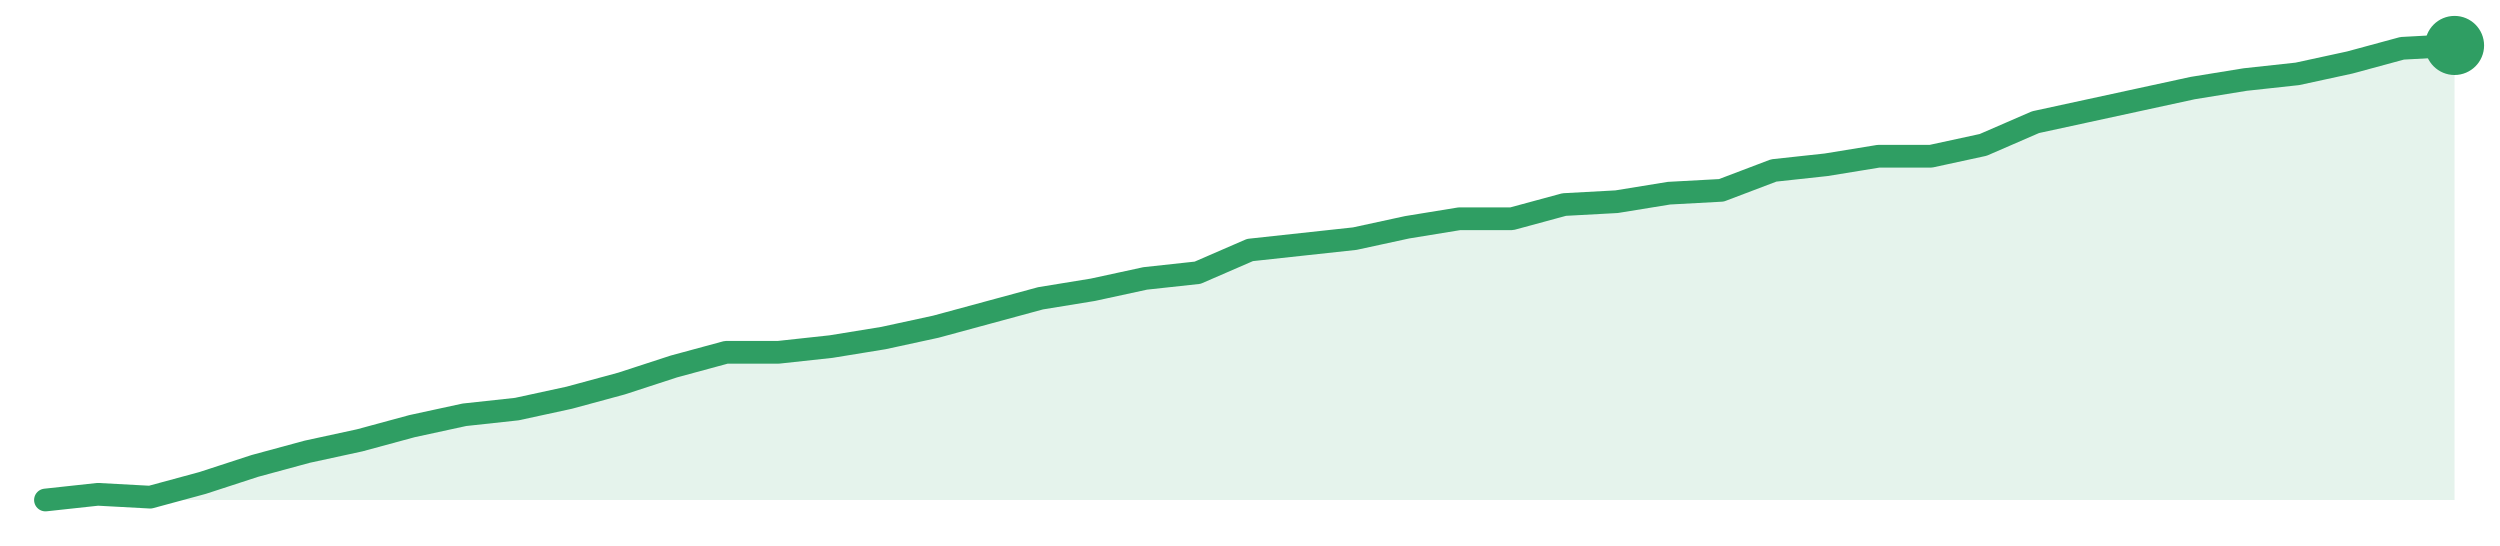
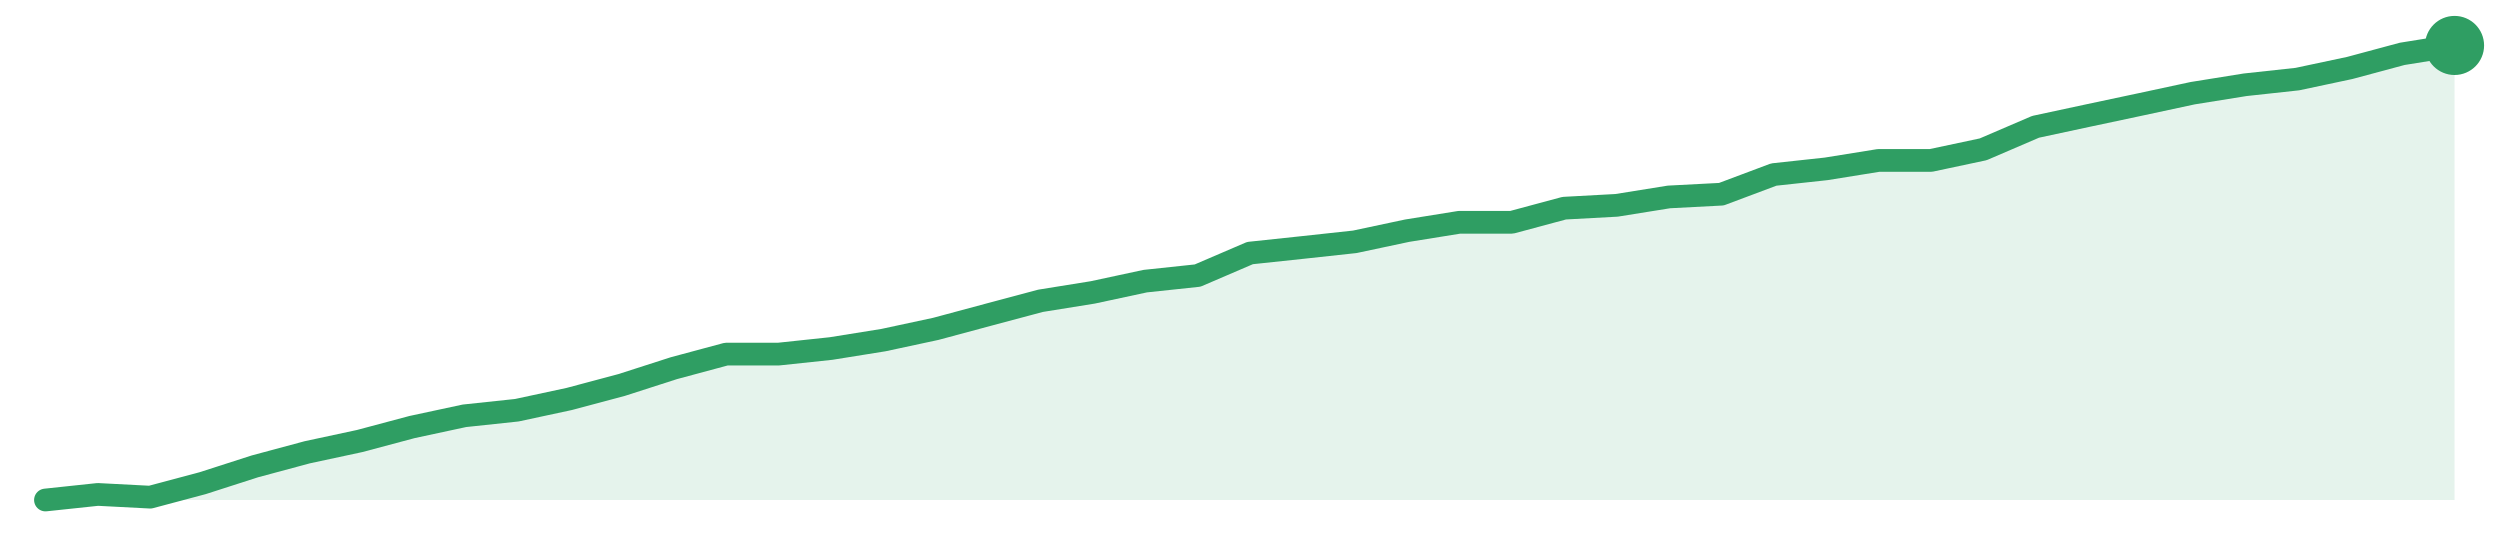
<svg xmlns="http://www.w3.org/2000/svg" width="220" height="48" viewBox="0 0 220 48" role="img" aria-label="trend">
-   <path d="M4.0,44.0 L4.0,44.0 L8.61,43.5 L13.22,43.75 L17.83,42.5 L22.43,41.0 L27.04,39.75 L31.65,38.75 L36.26,37.5 L40.87,36.5 L45.48,36.0 L50.09,35.0 L54.7,33.75 L59.3,32.25 L63.91,31.0 L68.52,31.0 L73.13,30.5 L77.74,29.75 L82.35,28.75 L86.96,27.5 L91.57,26.25 L96.17,25.5 L100.78,24.5 L105.39,24.0 L110.0,22.0 L114.61,21.5 L119.22,21.0 L123.83,20.0 L128.43,19.25 L133.04,19.25 L137.65,18.0 L142.26,17.75 L146.87,17.0 L151.48,16.75 L156.09,15.0 L160.7,14.5 L165.3,13.75 L169.91,13.75 L174.52,12.75 L179.13,10.75 L183.74,9.75 L188.35,8.75 L192.96,7.75 L197.57,7.0 L202.17,6.5 L206.78,5.5 L211.39,4.25 L216.0,4.0 L216.0,44.0 Z" fill="#2f9e631f" />
-   <path d="M4.0,44.0 L8.61,43.5 L13.22,43.75 L17.83,42.5 L22.43,41.0 L27.04,39.75 L31.65,38.75 L36.26,37.5 L40.87,36.5 L45.48,36.0 L50.09,35.0 L54.7,33.75 L59.3,32.25 L63.91,31.0 L68.52,31.0 L73.13,30.5 L77.74,29.75 L82.35,28.75 L86.96,27.5 L91.57,26.25 L96.17,25.5 L100.78,24.5 L105.39,24.0 L110.0,22.0 L114.61,21.5 L119.22,21.0 L123.83,20.0 L128.43,19.25 L133.04,19.25 L137.65,18.0 L142.26,17.75 L146.87,17.0 L151.48,16.75 L156.09,15.0 L160.7,14.5 L165.3,13.75 L169.91,13.75 L174.52,12.75 L179.13,10.75 L183.74,9.75 L188.35,8.75 L192.96,7.75 L197.57,7.0 L202.17,6.5 L206.78,5.5 L211.39,4.25 L216.0,4.0" fill="none" stroke="#2f9e63" stroke-width="2" stroke-linejoin="round" stroke-linecap="round" />
+   <path d="M4.0,44.0 L4.0,44.0 L8.61,43.51 L13.22,43.75 L17.83,42.52 L22.43,41.04 L27.04,39.8 L31.65,38.81 L36.26,37.58 L40.87,36.59 L45.48,36.1 L50.09,35.11 L54.7,33.88 L59.3,32.4 L63.91,31.16 L68.52,31.16 L73.13,30.67 L77.74,29.93 L82.35,28.94 L86.96,27.7 L91.57,26.47 L96.17,25.73 L100.78,24.74 L105.39,24.25 L110.0,22.27 L114.61,21.78 L119.22,21.28 L123.83,20.3 L128.43,19.56 L133.04,19.56 L137.65,18.32 L142.26,18.07 L146.87,17.33 L151.48,17.09 L156.09,15.36 L160.7,14.86 L165.3,14.12 L169.91,14.12 L174.52,13.14 L179.13,11.16 L183.74,10.17 L188.35,9.19 L192.96,8.2 L197.57,7.46 L202.17,6.96 L206.78,5.98 L211.39,4.74 L216.0,4.0 L216.0,44.0 Z" fill="#2f9e631f" />
+   <path d="M4.0,44.0 L8.61,43.51 L13.22,43.75 L17.83,42.52 L22.43,41.04 L27.04,39.8 L31.65,38.81 L36.26,37.58 L40.87,36.59 L45.48,36.1 L50.09,35.11 L54.7,33.88 L59.3,32.4 L63.91,31.16 L68.52,31.16 L73.13,30.67 L77.74,29.93 L82.35,28.94 L86.96,27.7 L91.57,26.47 L96.17,25.73 L100.78,24.74 L105.39,24.25 L110.0,22.27 L114.61,21.78 L119.22,21.28 L123.83,20.3 L128.43,19.56 L133.04,19.56 L137.65,18.32 L142.26,18.07 L146.87,17.33 L151.48,17.09 L156.09,15.36 L160.7,14.86 L165.3,14.12 L169.91,14.12 L174.52,13.14 L179.13,11.16 L183.74,10.17 L188.35,9.19 L192.96,8.2 L197.57,7.46 L202.17,6.96 L206.78,5.98 L211.39,4.74 L216.0,4.0" fill="none" stroke="#2f9e63" stroke-width="2" stroke-linejoin="round" stroke-linecap="round" />
  <circle cx="216.0" cy="4.0" r="2.6" fill="#2f9e63" />
</svg>
